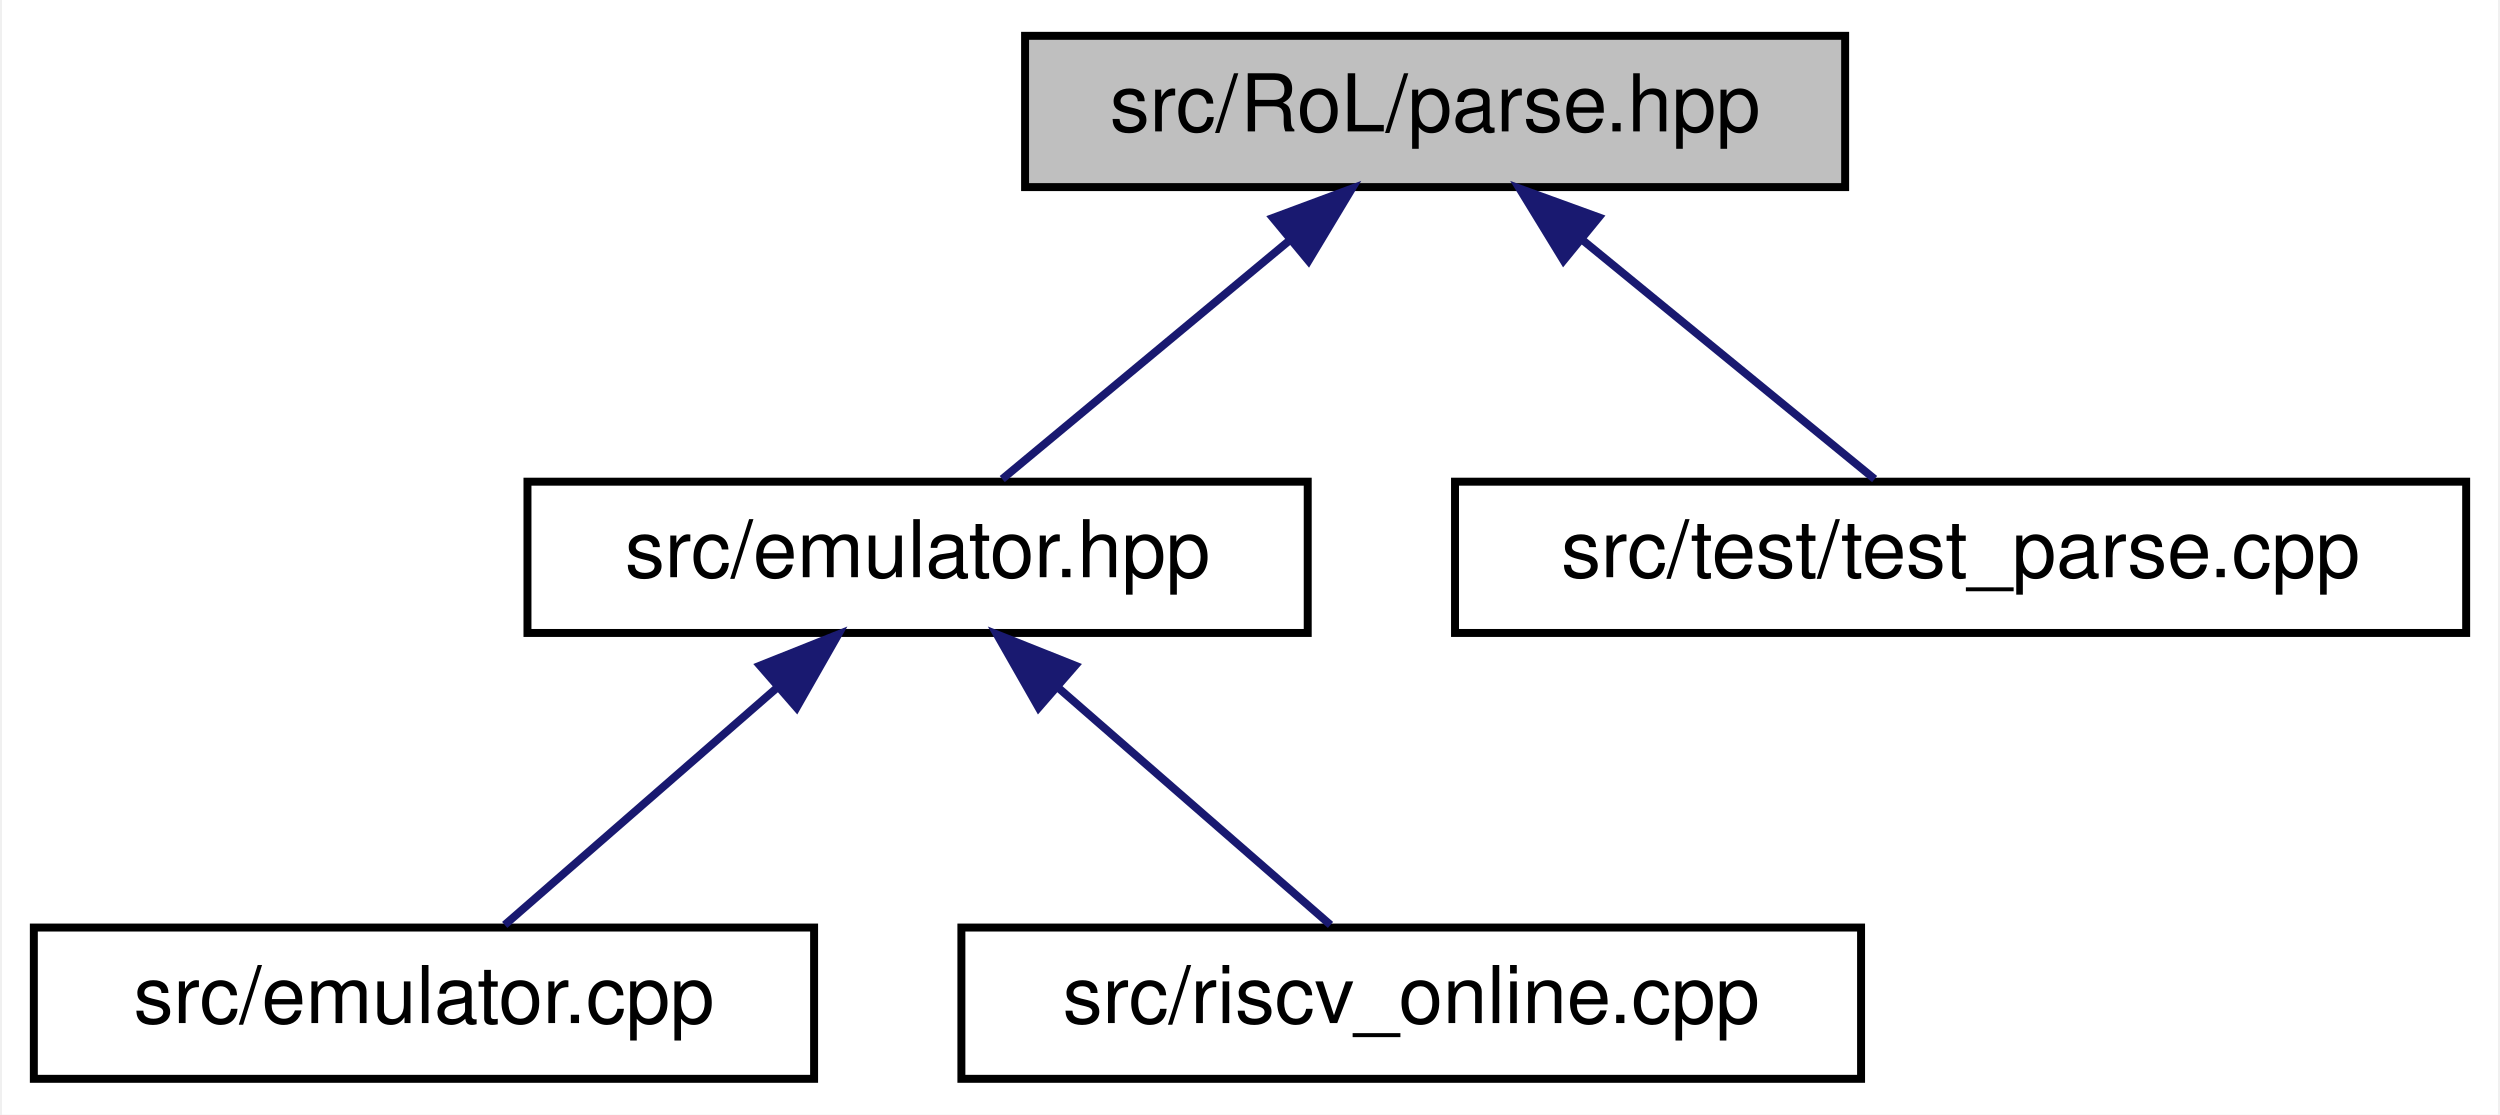
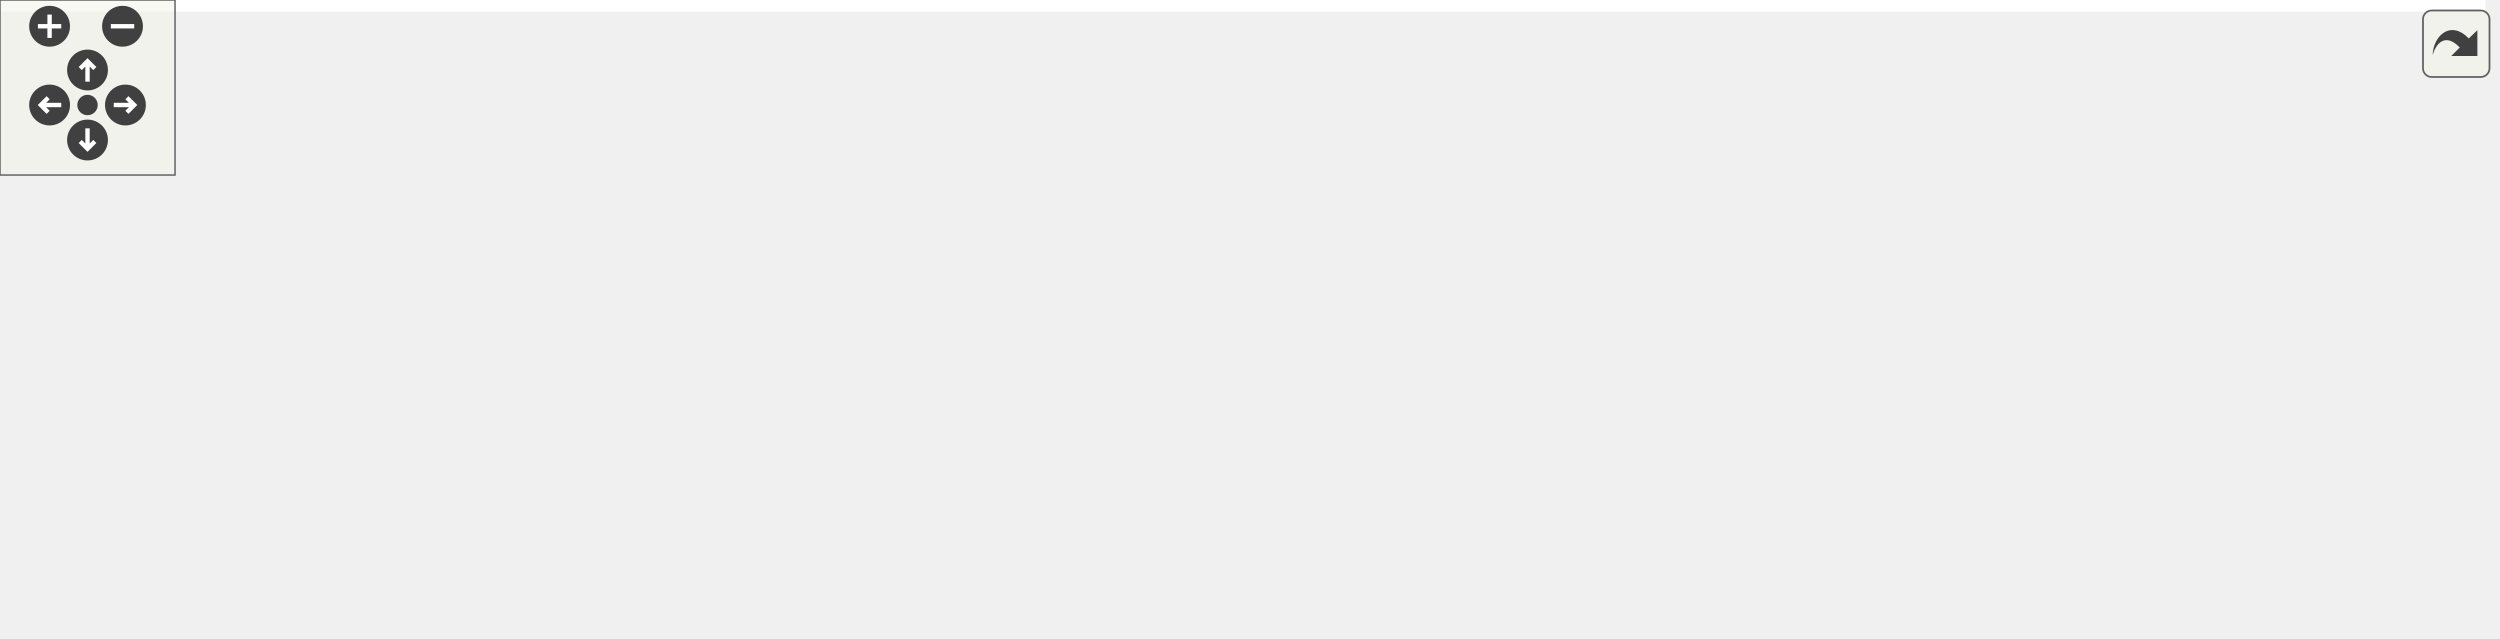
- <svg xmlns="http://www.w3.org/2000/svg" xmlns:xlink="http://www.w3.org/1999/xlink" width="314pt" height="140pt" viewBox="0.00 0.00 313.50 140.00">
-   <g id="graph0" class="graph" transform="scale(1 1) rotate(0) translate(4 136)">
-     <polygon fill="white" stroke="transparent" points="-4,4 -4,-136 309.5,-136 309.5,4 -4,4" />
-     <g id="node1" class="node">
-       <g id="a_node1">
-         <a xlink:title=" ">
-           <polygon fill="#bfbfbf" stroke="black" points="124.5,-112.5 124.5,-131.5 227.5,-131.5 227.5,-112.5 124.5,-112.5" />
-           <text text-anchor="middle" x="176" y="-119.5" font-family="Helvetica,sans-Serif" font-size="10.00">src/RoL/parse.hpp</text>
-         </a>
+ <svg xmlns="http://www.w3.org/2000/svg" xmlns:xlink="http://www.w3.org/1999/xlink" id="main" version="1.1" xml:space="preserve">
+   <style type="text/css">
+ .edge:hover path { stroke: red; }
+ .edge:hover polygon { stroke: red; fill: red; }
+ </style>
+   <defs>
+     <circle id="rim" cx="0" cy="0" r="7" />
+     <circle id="rim2" cx="0" cy="0" r="3.5" />
+     <g id="zoomPlus">
+       <use xlink:href="#rim" fill="#404040">
+         <set attributeName="fill" to="#808080" begin="zoomplus.mouseover" end="zoomplus.mouseout" />
+       </use>
+       <path d="M-4,0h8M0,-4v8" fill="none" stroke="white" stroke-width="1.5" pointer-events="none" />
+     </g>
+     <g id="zoomMin">
+       <use xlink:href="#rim" fill="#404040">
+         <set attributeName="fill" to="#808080" begin="zoomminus.mouseover" end="zoomminus.mouseout" />
+       </use>
+       <path d="M-4,0h8" fill="none" stroke="white" stroke-width="1.5" pointer-events="none" />
+     </g>
+     <g id="dirArrow">
+       <path fill="none" stroke="white" stroke-width="1.5" d="M0,-3.0v7 M-2.5,-0.5L0,-3.0L2.5,-0.5" />
+     </g>
+     <g id="resetDef">
+       <use xlink:href="#rim2" fill="#404040">
+         <set attributeName="fill" to="#808080" begin="reset.mouseover" end="reset.mouseout" />
+       </use>
+     </g>
+   </defs>
+   <svg id="graph" class="graph">
+     <g id="viewport">
+       <polygon fill="white" stroke="transparent" points="-4,4 -4,-158 852,-158 852,4 -4,4" />
+       <g id="node1" class="node">
+         <g id="a_node1">
+           <a xlink:title=" ">
+             <polygon fill="#bfbfbf" stroke="black" points="479,-134.5 479,-153.5 582,-153.5 582,-134.5 479,-134.5" />
+             <text text-anchor="middle" x="530.5" y="-141.5" font-family="Helvetica,sans-Serif" font-size="10.00">src/RoL/parse.hpp</text>
+           </a>
+         </g>
+       </g>
+       <g id="node2" class="node">
+         <g id="a_node2">
+           <a xlink:href="emulator_8hpp.html" target="_top" xlink:title=" ">
+             <polygon fill="white" stroke="black" points="367.5,-73 367.5,-92 539.5,-92 539.5,-73 367.5,-73" />
+             <text text-anchor="middle" x="453.5" y="-80" font-family="Helvetica,sans-Serif" font-size="10.00">src/RoL/emulation/emulator.hpp</text>
+           </a>
+         </g>
+       </g>
+       <g id="edge1" class="edge">
+         <path fill="none" stroke="midnightblue" d="M511.47,-128.29C496.7,-116.88 476.74,-101.46 464.51,-92.01" />
+         <polygon fill="midnightblue" stroke="midnightblue" points="509.41,-131.13 519.47,-134.48 513.69,-125.59 509.41,-131.13" />
+       </g>
+       <g id="node9" class="node">
+         <g id="a_node9">
+           <a xlink:href="test__s__to__opc_8cpp.html" target="_top" xlink:title=" ">
+             <polygon fill="white" stroke="black" points="557.5,-67.5 557.5,-97.5 657.5,-97.5 657.5,-67.5 557.5,-67.5" />
+             <text text-anchor="start" x="565.5" y="-85.5" font-family="Helvetica,sans-Serif" font-size="10.00">src/test/test_s_to</text>
+             <text text-anchor="middle" x="607.5" y="-74.5" font-family="Helvetica,sans-Serif" font-size="10.00">_opc.cpp</text>
+           </a>
+         </g>
+       </g>
+       <g id="edge8" class="edge">
+         <path fill="none" stroke="midnightblue" d="M549.66,-128.2C561.8,-118.81 577.41,-106.75 589.35,-97.52" />
+         <polygon fill="midnightblue" stroke="midnightblue" points="547.31,-125.59 541.53,-134.48 551.59,-131.13 547.31,-125.59" />
+       </g>
+       <g id="node3" class="node">
+         <g id="a_node3">
+           <a xlink:href="emulator_8cpp.html" target="_top" xlink:title=" ">
+             <polygon fill="white" stroke="black" points="0,-6 0,-25 171,-25 171,-6 0,-6" />
+             <text text-anchor="middle" x="85.5" y="-13" font-family="Helvetica,sans-Serif" font-size="10.00">src/RoL/emulation/emulator.cpp</text>
+           </a>
+         </g>
+       </g>
+       <g id="edge2" class="edge">
+         <path fill="none" stroke="midnightblue" d="M395.15,-71.19C322.88,-58.43 201.09,-36.92 133.8,-25.03" />
+         <polygon fill="midnightblue" stroke="midnightblue" points="394.56,-74.64 405.01,-72.94 395.77,-67.75 394.56,-74.64" />
+       </g>
+       <g id="node4" class="node">
+         <g id="a_node4">
+           <a xlink:href="riscv__online_8cpp.html" target="_top" xlink:title=" ">
+             <polygon fill="white" stroke="black" points="189,-6 189,-25 302,-25 302,-6 189,-6" />
+             <text text-anchor="middle" x="245.5" y="-13" font-family="Helvetica,sans-Serif" font-size="10.00">src/riscv_online.cpp</text>
+           </a>
+         </g>
+       </g>
+       <g id="edge3" class="edge">
+         <path fill="none" stroke="midnightblue" d="M416.21,-69.85C375.01,-56.97 309.65,-36.55 272.9,-25.06" />
+         <polygon fill="midnightblue" stroke="midnightblue" points="415.29,-73.23 425.88,-72.87 417.38,-66.55 415.29,-73.23" />
+       </g>
+       <g id="node5" class="node">
+         <g id="a_node5">
+           <a xlink:href="test__emulator__addi_8cpp.html" target="_top" xlink:title=" ">
+             <polygon fill="white" stroke="black" points="320.5,-0.5 320.5,-30.5 444.5,-30.5 444.5,-0.5 320.5,-0.5" />
+             <text text-anchor="start" x="328.5" y="-18.5" font-family="Helvetica,sans-Serif" font-size="10.00">src/test/test_emulator</text>
+             <text text-anchor="middle" x="382.5" y="-7.5" font-family="Helvetica,sans-Serif" font-size="10.00">_addi.cpp</text>
+           </a>
+         </g>
+       </g>
+       <g id="edge4" class="edge">
+         <path fill="none" stroke="midnightblue" d="M436.49,-65.93C424.75,-55.18 409.26,-41 397.89,-30.59" />
+         <polygon fill="midnightblue" stroke="midnightblue" points="434.19,-68.56 443.92,-72.73 438.91,-63.4 434.19,-68.56" />
+       </g>
+       <g id="node6" class="node">
+         <g id="a_node6">
+           <a xlink:href="test__emulator__add_8cpp.html" target="_top" xlink:title=" ">
+             <polygon fill="white" stroke="black" points="462.5,-0.5 462.5,-30.5 586.5,-30.5 586.5,-0.5 462.5,-0.5" />
+             <text text-anchor="start" x="470.5" y="-18.5" font-family="Helvetica,sans-Serif" font-size="10.00">src/test/test_emulator</text>
+             <text text-anchor="middle" x="524.5" y="-7.5" font-family="Helvetica,sans-Serif" font-size="10.00">_add.cpp</text>
+           </a>
+         </g>
+       </g>
+       <g id="edge5" class="edge">
+         <path fill="none" stroke="midnightblue" d="M470.51,-65.93C482.25,-55.18 497.74,-41 509.11,-30.59" />
+         <polygon fill="midnightblue" stroke="midnightblue" points="468.09,-63.4 463.08,-72.73 472.81,-68.56 468.09,-63.4" />
+       </g>
+       <g id="node7" class="node">
+         <g id="a_node7">
+           <a xlink:href="test__emulator__and_8cpp.html" target="_top" xlink:title=" ">
+             <polygon fill="white" stroke="black" points="604.5,-0.5 604.5,-30.5 728.5,-30.5 728.5,-0.5 604.5,-0.5" />
+             <text text-anchor="start" x="612.5" y="-18.5" font-family="Helvetica,sans-Serif" font-size="10.00">src/test/test_emulator</text>
+             <text text-anchor="middle" x="666.5" y="-7.5" font-family="Helvetica,sans-Serif" font-size="10.00">_and.cpp</text>
+           </a>
+         </g>
+       </g>
+       <g id="edge6" class="edge">
+         <path fill="none" stroke="midnightblue" d="M491.46,-69.92C527.57,-58.9 581.98,-42.29 620.53,-30.53" />
+         <polygon fill="midnightblue" stroke="midnightblue" points="490.33,-66.6 481.78,-72.87 492.37,-73.3 490.33,-66.6" />
+       </g>
+       <g id="node8" class="node">
+         <g id="a_node8">
+           <a xlink:href="test__xlen__32bit_8cpp.html" target="_top" xlink:title=" ">
+             <polygon fill="white" stroke="black" points="747,-0.5 747,-30.5 848,-30.5 848,-0.5 747,-0.5" />
+             <text text-anchor="start" x="755" y="-18.5" font-family="Helvetica,sans-Serif" font-size="10.00">src/test/test_xlen</text>
+             <text text-anchor="middle" x="797.5" y="-7.5" font-family="Helvetica,sans-Serif" font-size="10.00">_32bit.cpp</text>
+           </a>
+         </g>
+       </g>
+       <g id="edge7" class="edge">
+         <path fill="none" stroke="midnightblue" d="M517.14,-71.33C574.84,-61.83 662.13,-46.79 737.5,-31 740.54,-30.36 743.66,-29.68 746.81,-28.98" />
+         <polygon fill="midnightblue" stroke="midnightblue" points="516.38,-67.91 507.08,-72.98 517.51,-74.81 516.38,-67.91" />
      </g>
    </g>
-     <g id="node2" class="node">
-       <g id="a_node2">
-         <a xlink:href="emulator_8hpp.html" target="_top" xlink:title=" ">
-           <polygon fill="white" stroke="black" points="62,-56.5 62,-75.5 160,-75.5 160,-56.5 62,-56.5" />
-           <text text-anchor="middle" x="111" y="-63.5" font-family="Helvetica,sans-Serif" font-size="10.00">src/emulator.hpp</text>
-         </a>
-       </g>
+   </svg>
+   <g id="navigator" transform="translate(0 0)" fill="#404254">
+     <rect fill="#f2f5e9" fill-opacity="0.5" stroke="#606060" stroke-width=".5" x="0" y="0" width="60" height="60" />
+     <use id="zoomplus" xlink:href="#zoomPlus" x="17" y="9" />
+     <use id="zoomminus" xlink:href="#zoomMin" x="42" y="9" />
+     <use id="reset" xlink:href="#resetDef" x="30" y="36" />
+     <g id="arrowUp" xlink:href="#dirArrow" transform="translate(30 24)">
+       <use xlink:href="#rim" fill="#404040">
+         <set attributeName="fill" to="#808080" begin="arrowUp.mouseover" end="arrowUp.mouseout" />
+       </use>
+       <path fill="none" stroke="white" stroke-width="1.5" d="M0,-3.0v7 M-2.5,-0.5L0,-3.0L2.5,-0.5" />
    </g>
-     <g id="edge1" class="edge">
-       <path fill="none" stroke="midnightblue" d="M157.73,-105.82C146.08,-96.15 131.4,-83.95 121.63,-75.83" />
-       <polygon fill="midnightblue" stroke="midnightblue" points="155.63,-108.63 165.56,-112.32 160.1,-103.24 155.63,-108.63" />
+     <g id="arrowRight" xlink:href="#dirArrow" transform="rotate(90) translate(36 -43)">
+       <use xlink:href="#rim" fill="#404040">
+         <set attributeName="fill" to="#808080" begin="arrowRight.mouseover" end="arrowRight.mouseout" />
+       </use>
+       <path fill="none" stroke="white" stroke-width="1.5" d="M0,-3.0v7 M-2.5,-0.5L0,-3.0L2.5,-0.5" />
    </g>
-     <g id="node5" class="node">
-       <g id="a_node5">
-         <a xlink:href="test__parse_8cpp.html" target="_top" xlink:title="Sample test unit for the parsing utilies. Validates parsing output.">
-           <polygon fill="white" stroke="black" points="178.5,-56.5 178.5,-75.5 305.5,-75.5 305.5,-56.5 178.5,-56.5" />
-           <text text-anchor="middle" x="242" y="-63.5" font-family="Helvetica,sans-Serif" font-size="10.00">src/test/test_parse.cpp</text>
-         </a>
-       </g>
+     <g id="arrowDown" xlink:href="#dirArrow" transform="rotate(180) translate(-30 -48)">
+       <use xlink:href="#rim" fill="#404040">
+         <set attributeName="fill" to="#808080" begin="arrowDown.mouseover" end="arrowDown.mouseout" />
+       </use>
+       <path fill="none" stroke="white" stroke-width="1.5" d="M0,-3.0v7 M-2.5,-0.5L0,-3.0L2.5,-0.5" />
    </g>
-     <g id="edge4" class="edge">
-       <path fill="none" stroke="midnightblue" d="M194.55,-105.82C206.38,-96.15 221.29,-83.95 231.2,-75.83" />
-       <polygon fill="midnightblue" stroke="midnightblue" points="192.13,-103.28 186.6,-112.32 196.56,-108.7 192.13,-103.28" />
-     </g>
-     <g id="node3" class="node">
-       <g id="a_node3">
-         <a xlink:href="emulator_8cpp.html" target="_top" xlink:title=" ">
-           <polygon fill="white" stroke="black" points="0,-0.5 0,-19.5 98,-19.5 98,-0.5 0,-0.5" />
-           <text text-anchor="middle" x="49" y="-7.5" font-family="Helvetica,sans-Serif" font-size="10.00">src/emulator.cpp</text>
-         </a>
-       </g>
-     </g>
-     <g id="edge2" class="edge">
-       <path fill="none" stroke="midnightblue" d="M93.25,-49.54C82.19,-39.91 68.37,-27.87 59.14,-19.83" />
-       <polygon fill="midnightblue" stroke="midnightblue" points="91.2,-52.4 101.04,-56.32 95.8,-47.12 91.2,-52.4" />
-     </g>
-     <g id="node4" class="node">
-       <g id="a_node4">
-         <a xlink:href="riscv__online_8cpp.html" target="_top" xlink:title=" ">
-           <polygon fill="white" stroke="black" points="116.5,-0.5 116.5,-19.5 229.5,-19.5 229.5,-0.5 116.5,-0.5" />
-           <text text-anchor="middle" x="173" y="-7.5" font-family="Helvetica,sans-Serif" font-size="10.00">src/riscv_online.cpp</text>
-         </a>
-       </g>
-     </g>
-     <g id="edge3" class="edge">
-       <path fill="none" stroke="midnightblue" d="M128.75,-49.54C139.81,-39.91 153.63,-27.87 162.86,-19.83" />
-       <polygon fill="midnightblue" stroke="midnightblue" points="126.2,-47.12 120.96,-56.32 130.8,-52.4 126.2,-47.12" />
+     <g id="arrowLeft" xlink:href="#dirArrow" transform="rotate(270) translate(-36 17)">
+       <use xlink:href="#rim" fill="#404040">
+         <set attributeName="fill" to="#808080" begin="arrowLeft.mouseover" end="arrowLeft.mouseout" />
+       </use>
+       <path fill="none" stroke="white" stroke-width="1.5" d="M0,-3.0v7 M-2.5,-0.5L0,-3.0L2.5,-0.5" />
    </g>
  </g>
+   <svg viewBox="0 0 15 15" width="100%" height="30px" preserveAspectRatio="xMaxYMin meet">
+     <g id="arrow_out" transform="scale(0.3 0.3)">
+       <a xlink:href="parse_8hpp__dep__incl_org.svg" target="_base">
+         <rect id="button" ry="5" rx="5" y="6" x="6" height="38" width="38" fill="#f2f5e9" fill-opacity="0.5" stroke="#606060" stroke-width="1.0" />
+         <path id="arrow" d="M 11.5,31.437 C 11.94,20.098 22.043,11.323 32.159,21.979 L 37.069,17.246 C 37.069,17.246 37.088,32 37.088,32 L 22.16,31.978 C 22.16,31.978 26.998,27.14 26.998,27.14 C 18.529,18.264 13.292,25.23 11.5,31.437 z" style="fill:#404040;" />
+       </a>
+     </g>
+   </svg>
</svg>
